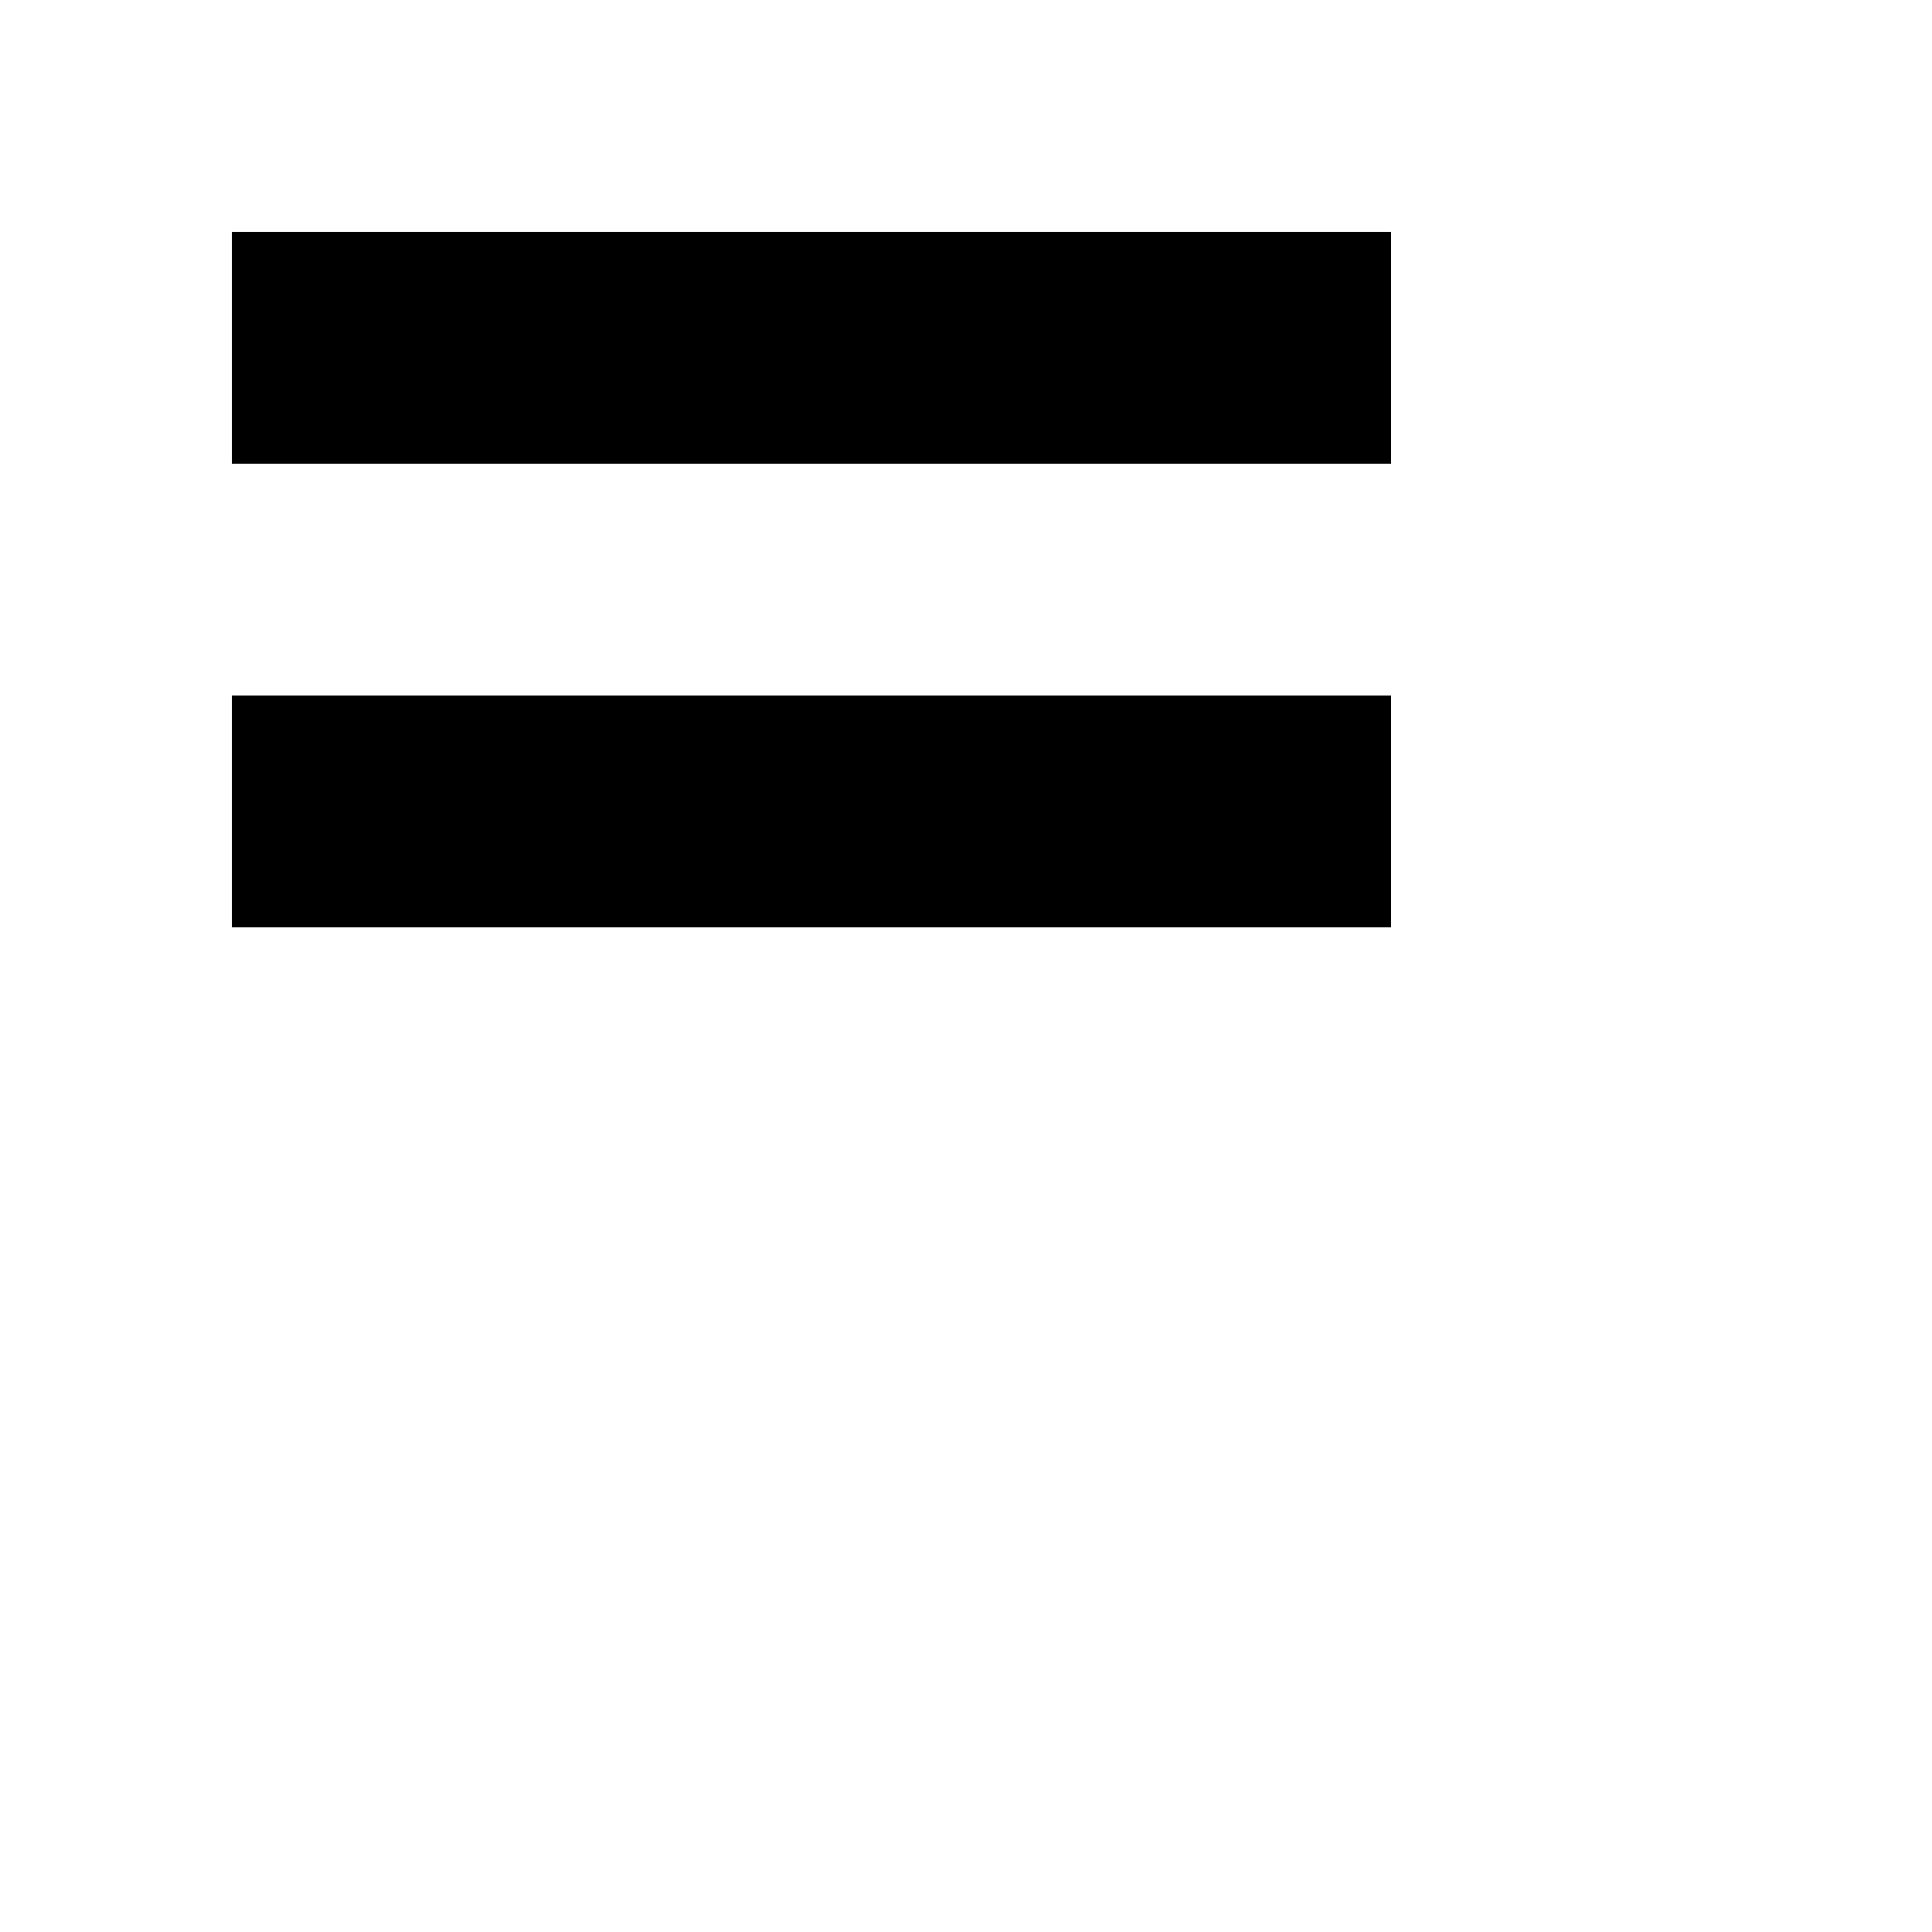
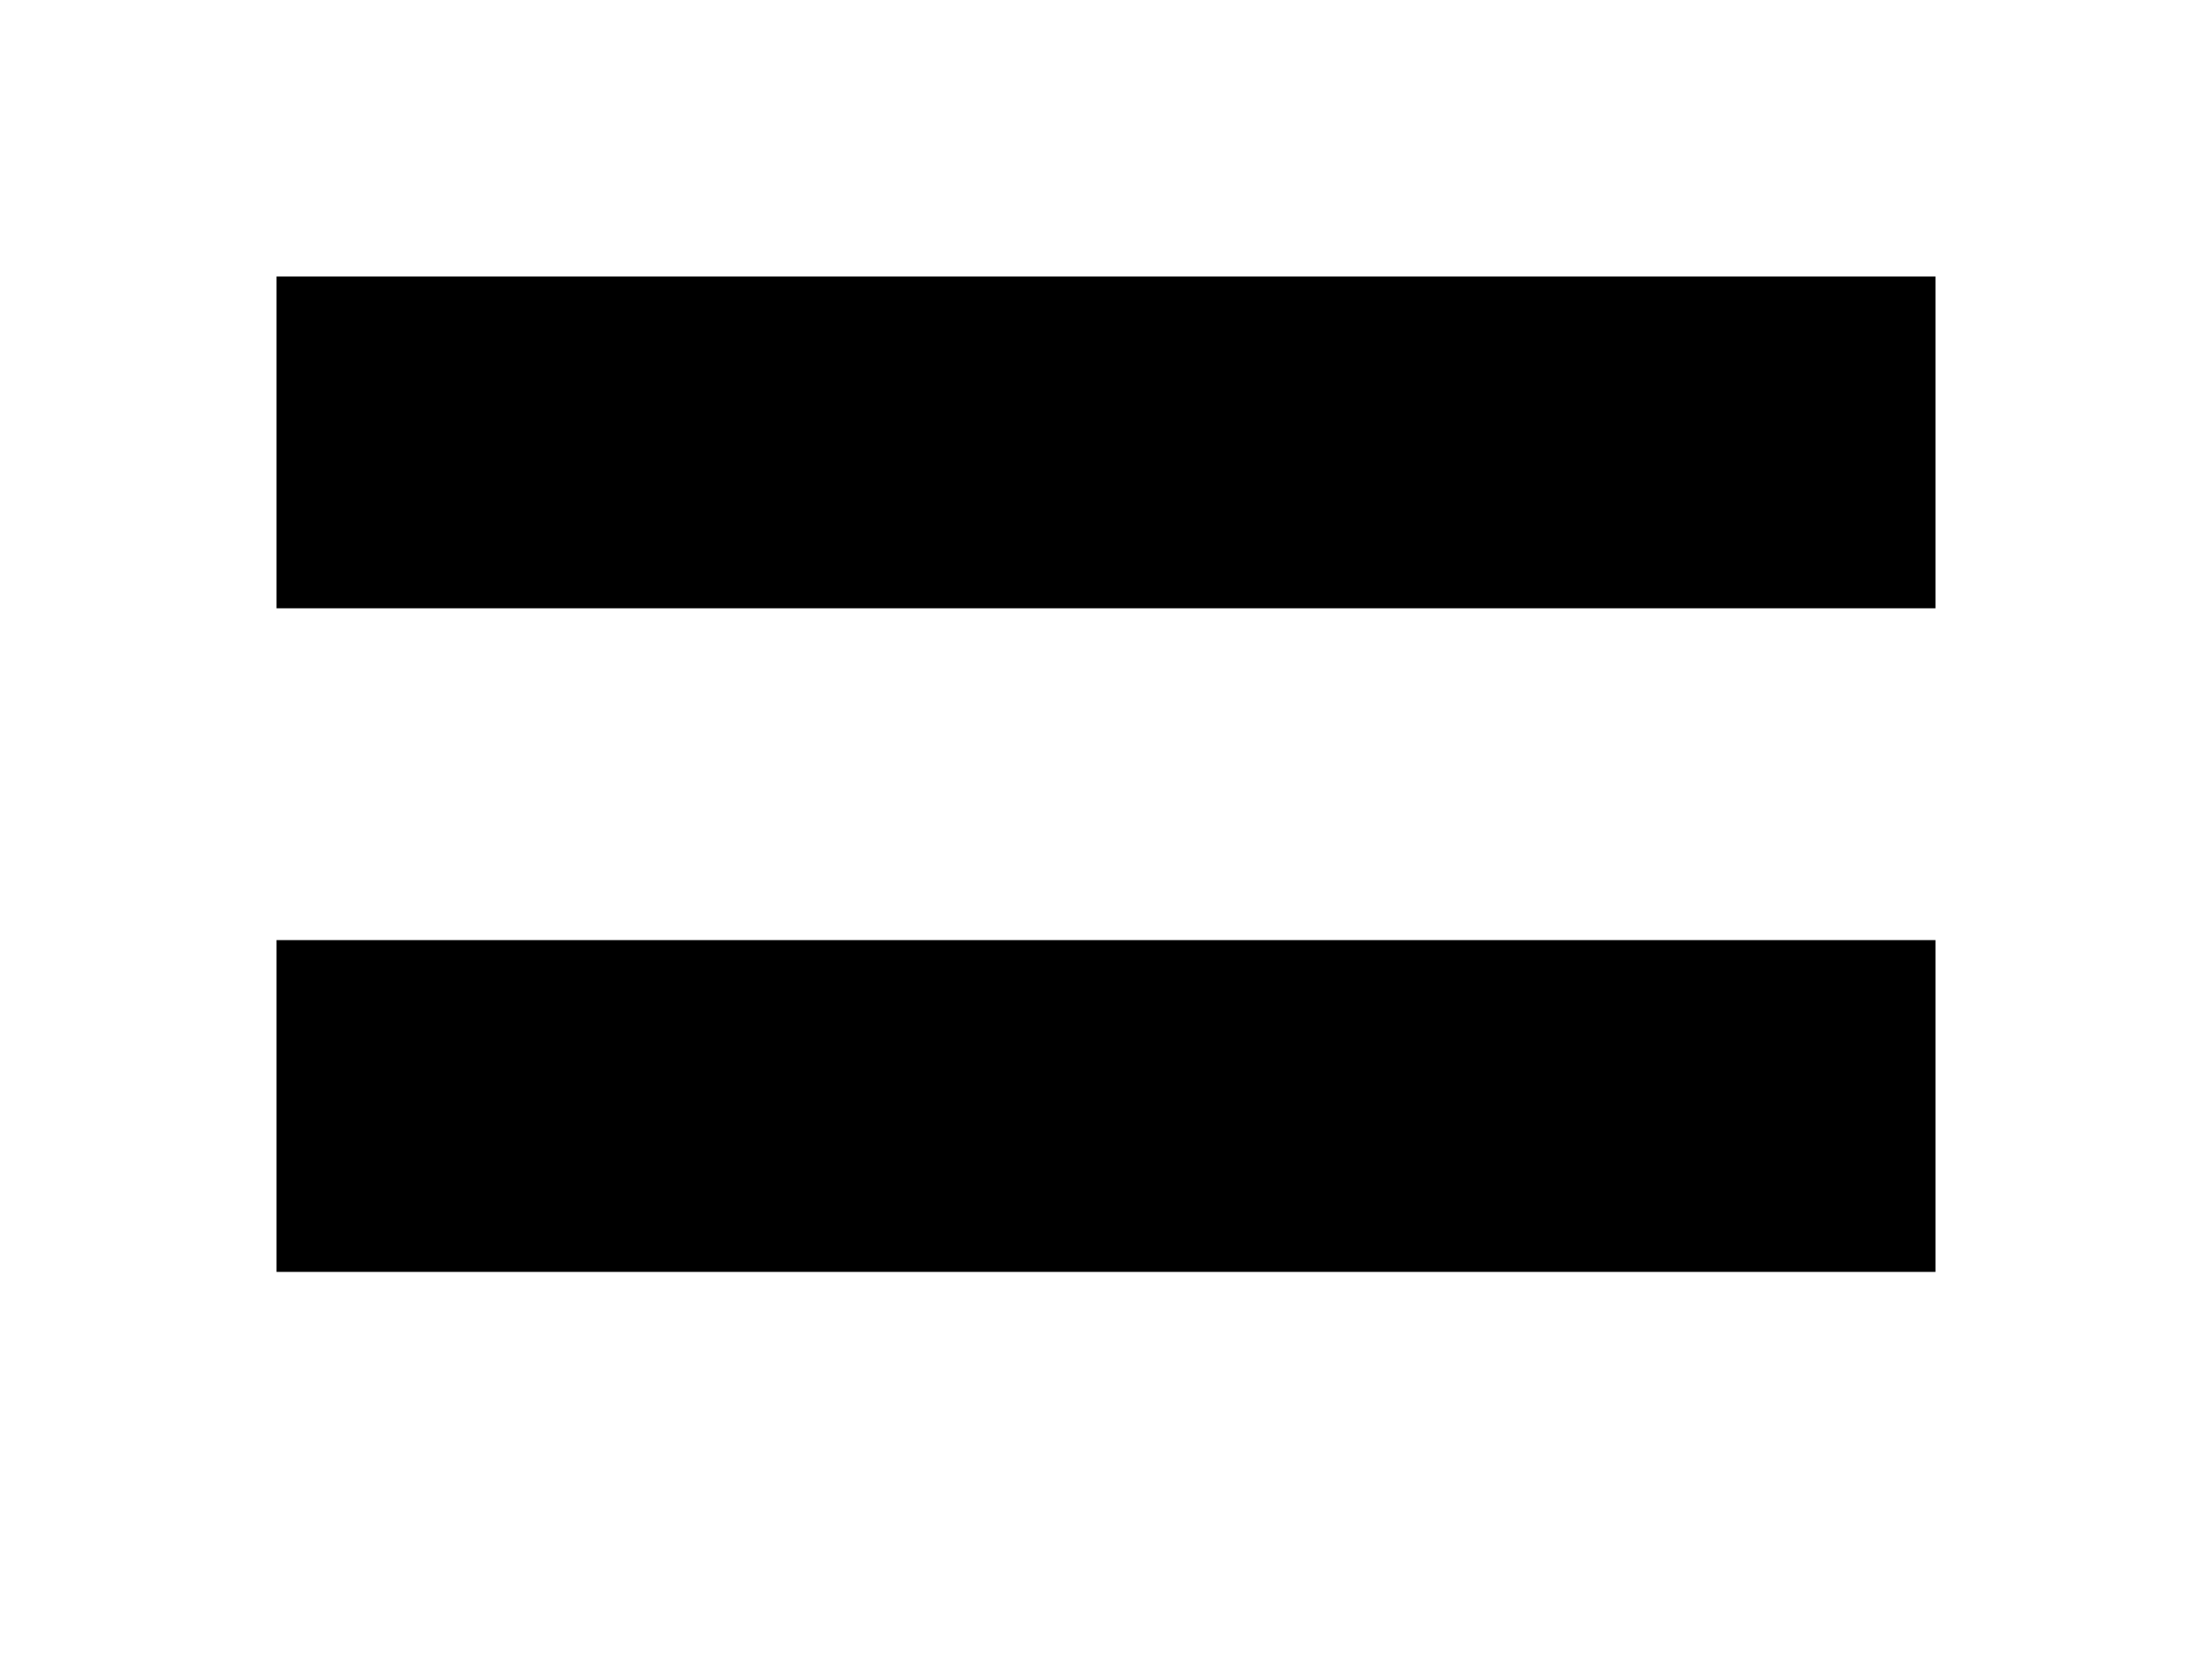
- <svg xmlns="http://www.w3.org/2000/svg" width="500" height="500" viewBox="0 0 500 500">
-   <path transform="translate(60,60) scale(30,30)" d="m 0 0 h10v2h-10z m 0 4 h10v2h-10z" />
+ <svg xmlns="http://www.w3.org/2000/svg" width="400" height="300" viewBox="0 0 400 300">
+   <path transform="translate(50,50) scale(30,30)" d="m 0 0 h10v2h-10z m 0 4 h10v2h-10z" />
</svg>
